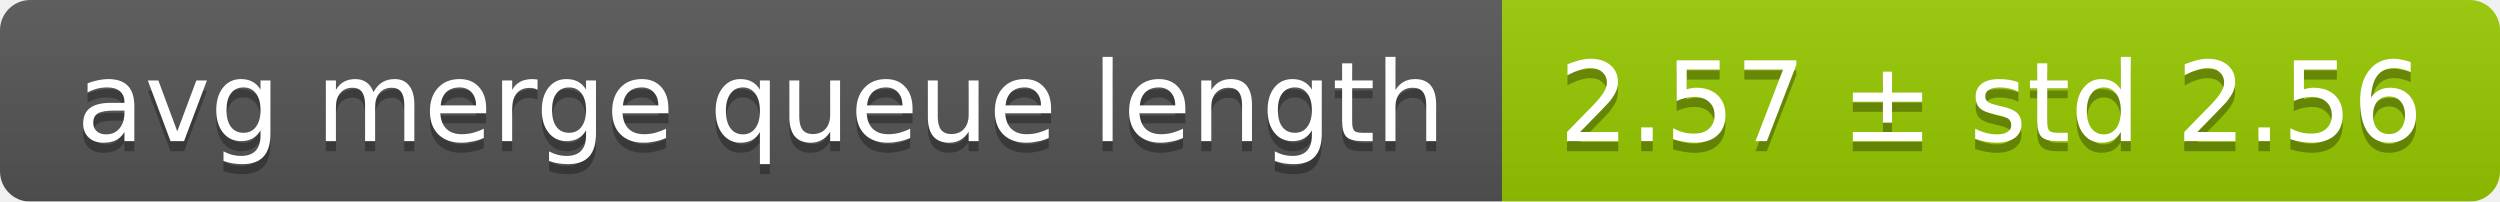
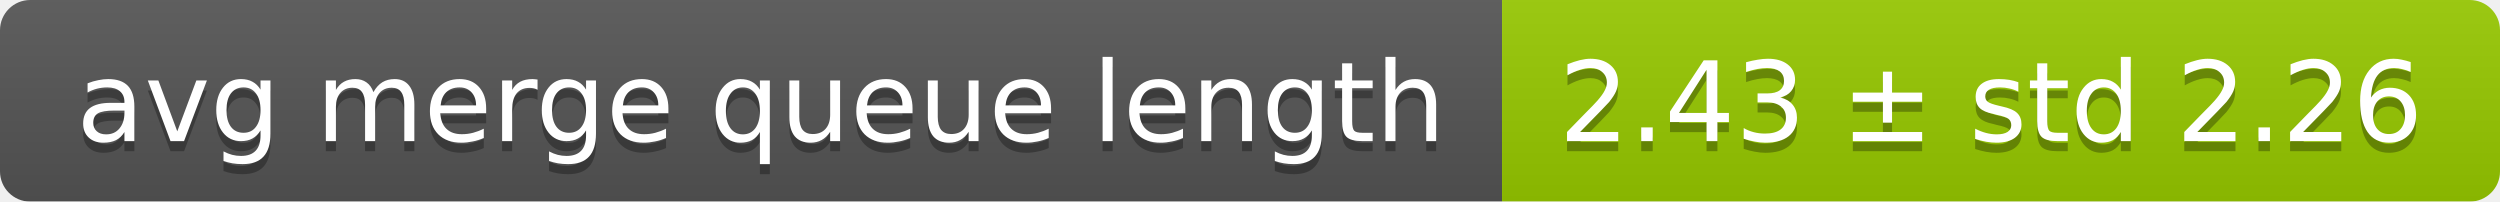
<svg xmlns="http://www.w3.org/2000/svg" width="248" height="20">
  <linearGradient id="smooth" x2="0" y2="100%">
    <stop offset="0" stop-color="#bbb" stop-opacity=".1" />
    <stop offset="1" stop-opacity=".1" />
  </linearGradient>
  <mask id="round">
    <rect width="248" height="20" rx="3" fill="#fff" />
  </mask>
  <g mask="url(#round)">
    <rect width="149" height="20" fill="#555" />
    <rect x="149" width="99" height="20" fill="#97ca00" />
    <rect width="248" height="20" fill="url(#smooth)" />
  </g>
  <g fill="#fff" text-anchor="middle" font-family="DejaVu Sans,Verdana,Geneva,sans-serif" font-size="11">
    <text x="75.5" y="15" fill="#010101" fill-opacity=".3">avg merge queue length</text>
    <text x="75.5" y="14">avg merge queue length</text>
-     <text x="197.5" y="15" fill="#010101" fill-opacity=".3">2.57 ± std 2.56</text>
-     <text x="197.5" y="14">2.57 ± std 2.56</text>
+     <text x="197.5" y="15" fill="#010101" fill-opacity=".3">2.43 ± std 2.26</text>
+     <text x="197.5" y="14">2.43 ± std 2.26</text>
  </g>
</svg>
